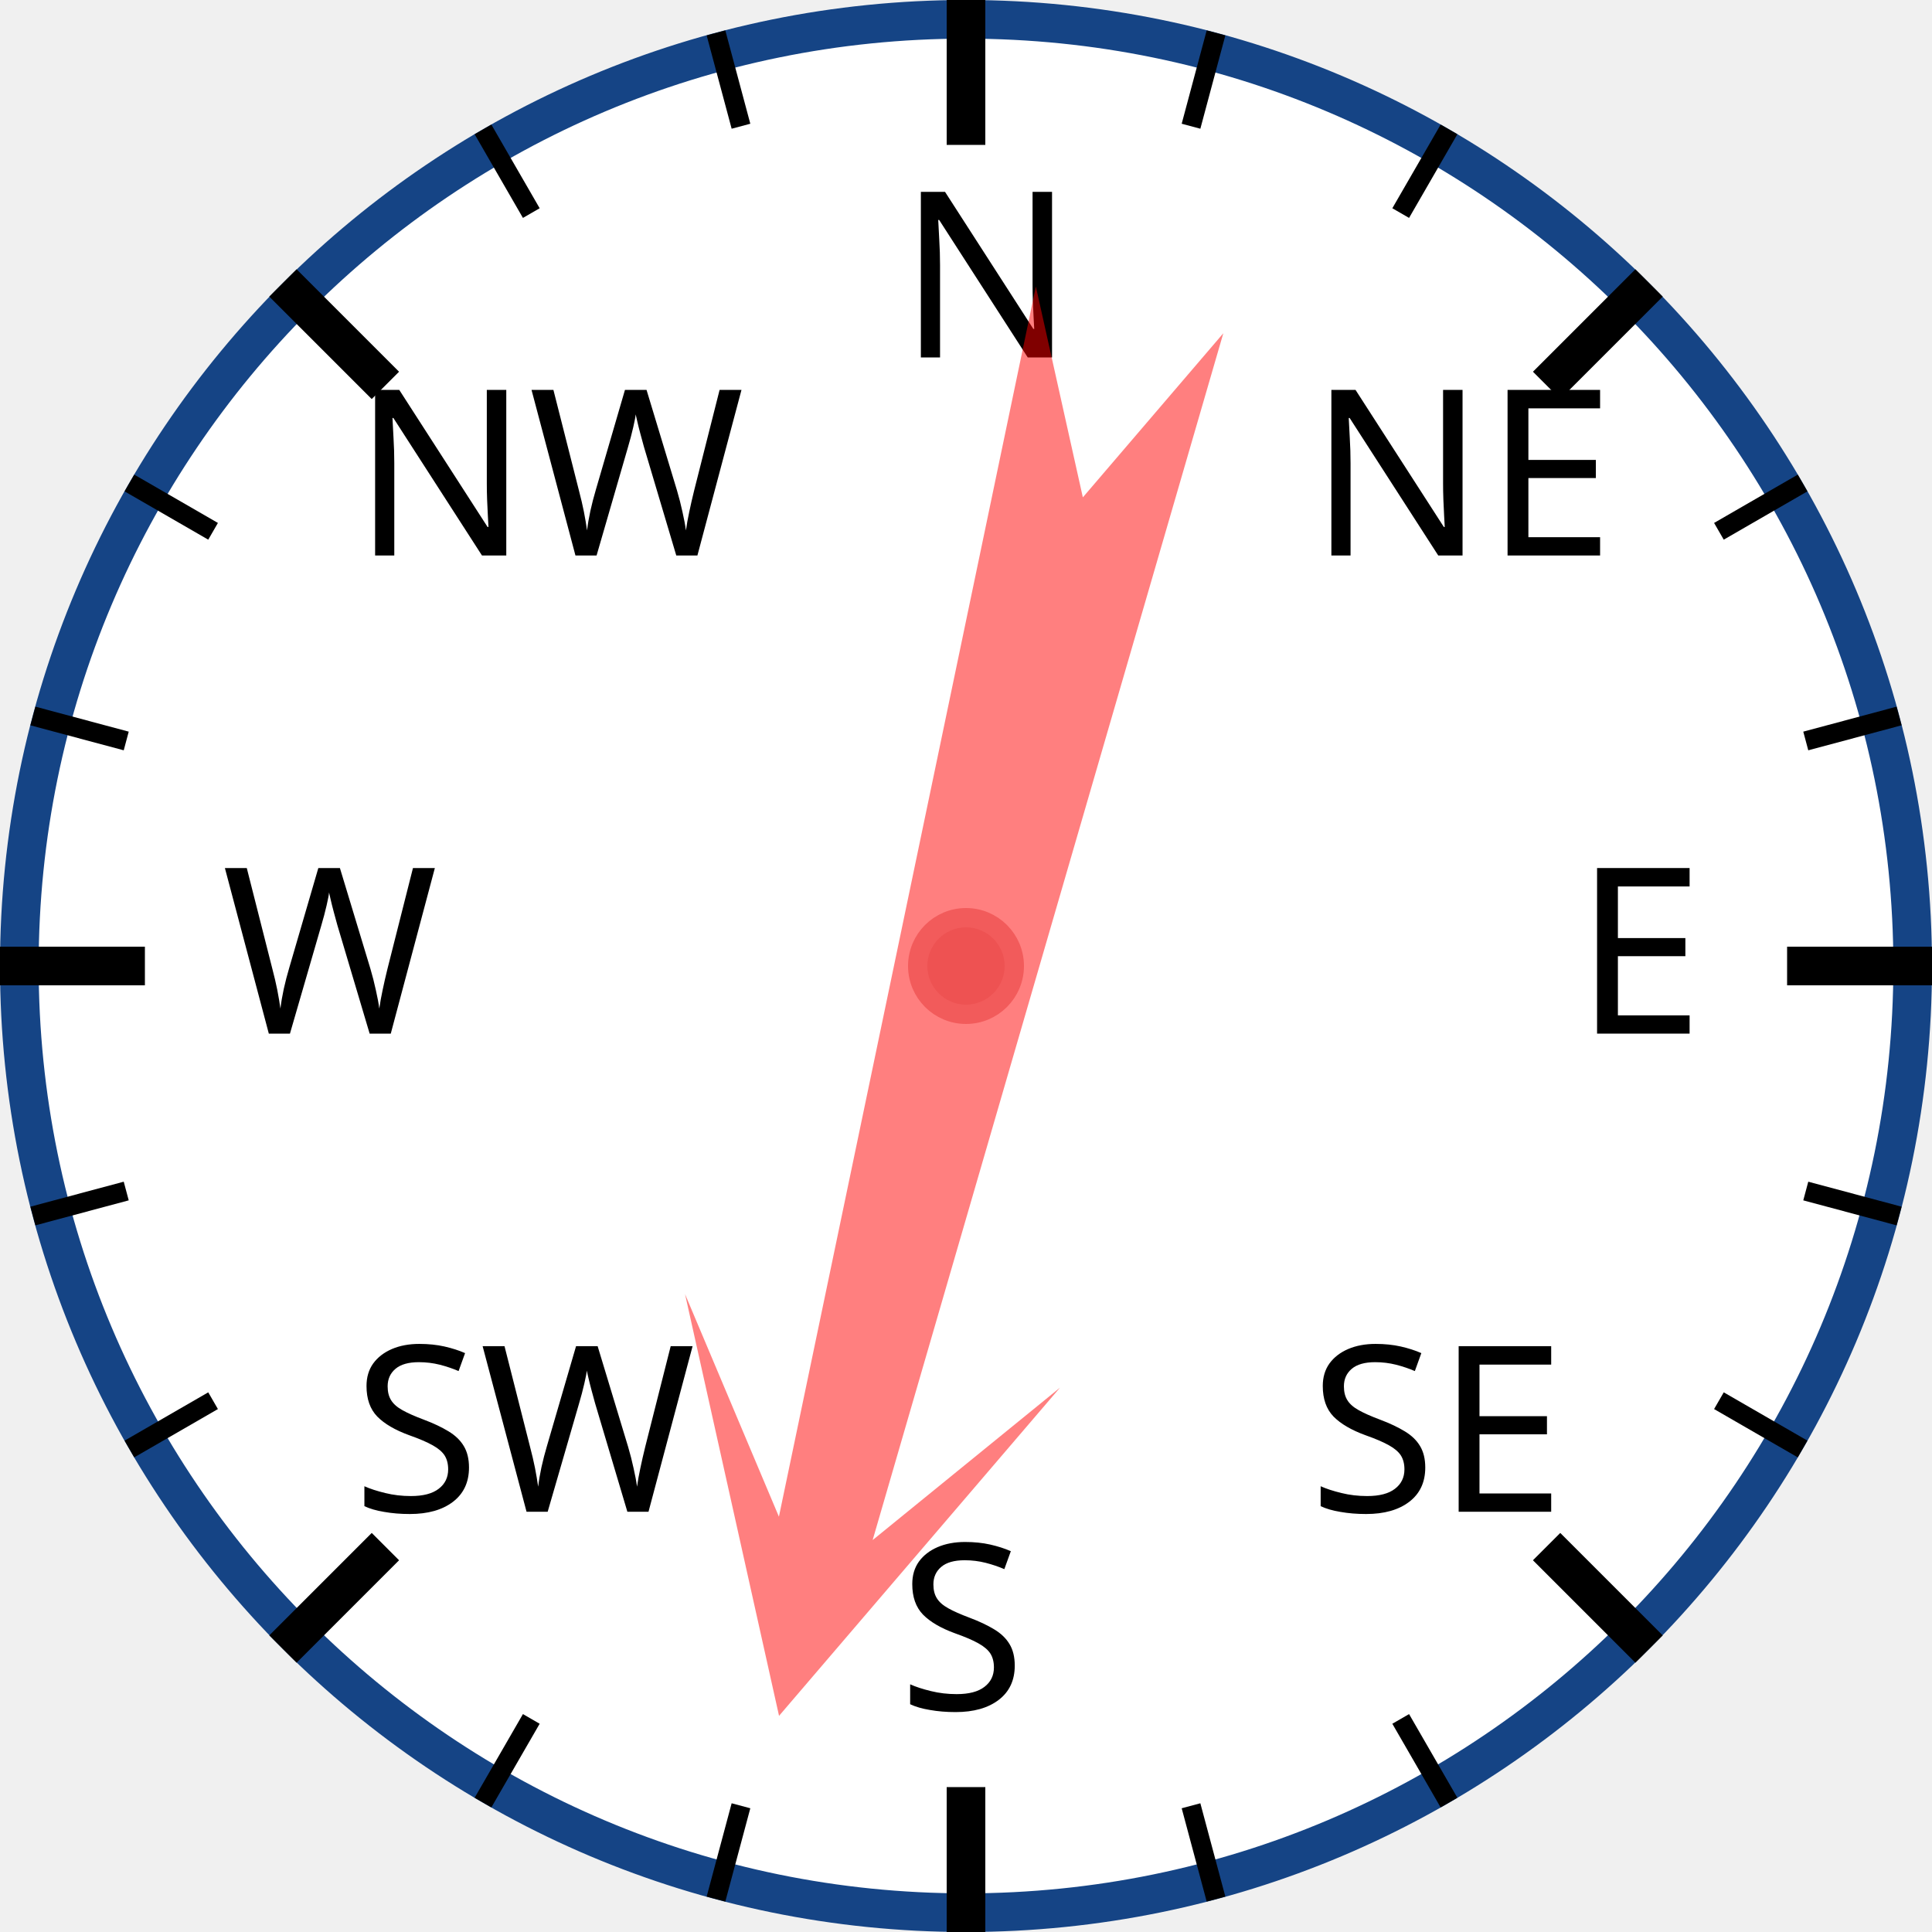
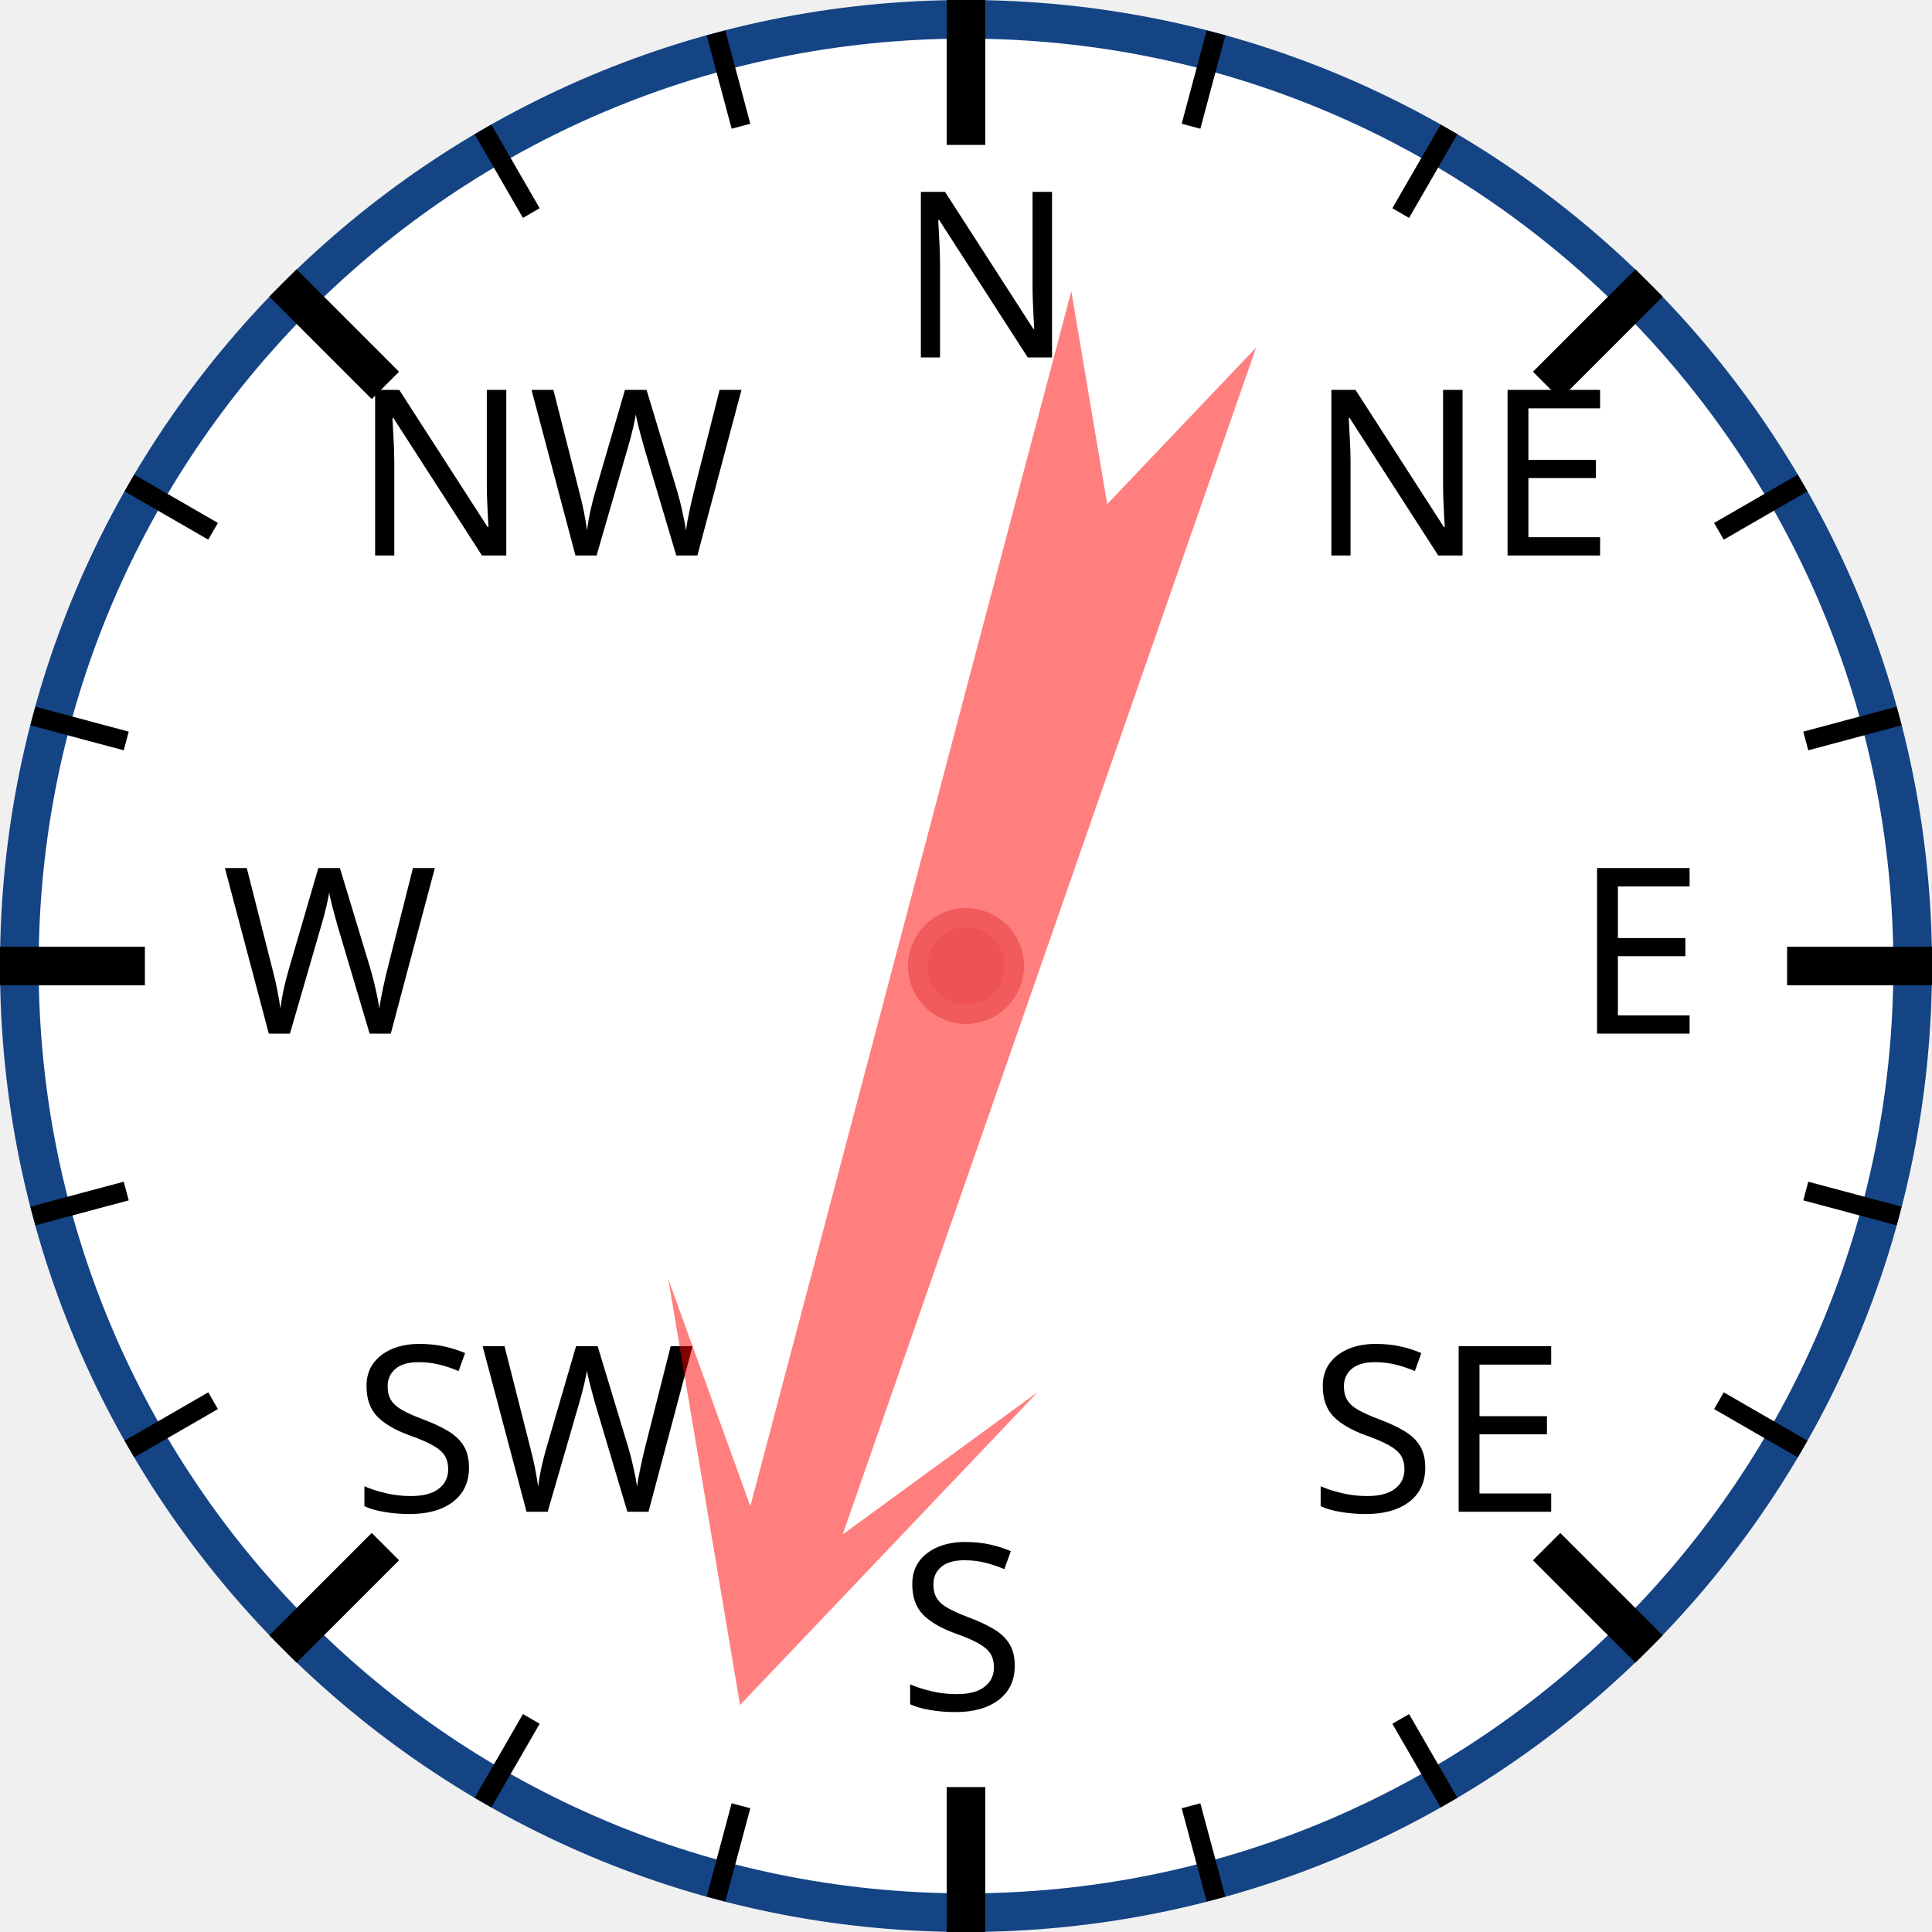
<svg xmlns="http://www.w3.org/2000/svg" width="120px" height="120px" viewBox="0 0 200 200">
  <circle cx="100" cy="100" r="98" style="fill: white; stroke: #154485; stroke-width: 4;" />
  <text x="93.0" y="37.0" style="font-family: sans-serif; font-size: 18pt;">N</text>
  <line x1="100.0" y1="0.0" x2="100.0" y2="15.0" style="stroke: black; stroke-width: 4;" />
  <line x1="74.118" y1="3.407" x2="76.706" y2="13.067" style="stroke: black; stroke-width: 2;" />
  <line x1="50" y1="13.397" x2="55" y2="22.058" style="stroke: black; stroke-width: 2;" />
  <text x="36.503" y="57.503" style="font-family: sans-serif; font-size: 18pt;">NW</text>
  <line x1="29.289" y1="29.289" x2="39.896" y2="39.896" style="stroke: black; stroke-width: 4;" />
  <line x1="13.397" y1="50" x2="22.058" y2="55" style="stroke: black; stroke-width: 2;" />
  <line x1="3.407" y1="74.118" x2="13.067" y2="76.706" style="stroke: black; stroke-width: 2;" />
  <text x="23.0" y="107.0" style="font-family: sans-serif; font-size: 18pt;">W</text>
  <line x1="0.0" y1="100.0" x2="15.0" y2="100.0" style="stroke: black; stroke-width: 4;" />
  <line x1="3.407" y1="125.882" x2="13.067" y2="123.294" style="stroke: black; stroke-width: 2;" />
  <line x1="13.397" y1="150" x2="22.058" y2="145" style="stroke: black; stroke-width: 2;" />
  <text x="36.503" y="156.497" style="font-family: sans-serif; font-size: 18pt;">SW</text>
  <line x1="29.289" y1="170.711" x2="39.896" y2="160.104" style="stroke: black; stroke-width: 4;" />
  <line x1="50" y1="186.603" x2="55" y2="177.942" style="stroke: black; stroke-width: 2;" />
  <line x1="74.118" y1="196.593" x2="76.706" y2="186.933" style="stroke: black; stroke-width: 2;" />
  <text x="93" y="177.0" style="font-family: sans-serif; font-size: 18pt;">S</text>
  <line x1="100" y1="200.0" x2="100" y2="185.0" style="stroke: black; stroke-width: 4;" />
  <line x1="125.882" y1="196.593" x2="123.294" y2="186.933" style="stroke: black; stroke-width: 2;" />
  <line x1="150.0" y1="186.603" x2="145.0" y2="177.942" style="stroke: black; stroke-width: 2;" />
  <text x="135.497" y="156.497" style="font-family: sans-serif; font-size: 18pt;">SE</text>
  <line x1="170.711" y1="170.711" x2="160.104" y2="160.104" style="stroke: black; stroke-width: 4;" />
  <line x1="186.603" y1="150" x2="177.942" y2="145" style="stroke: black; stroke-width: 2;" />
  <line x1="196.593" y1="125.882" x2="186.933" y2="123.294" style="stroke: black; stroke-width: 2;" />
  <text x="163.0" y="107" style="font-family: sans-serif; font-size: 18pt;">E</text>
  <line x1="200.0" y1="100" x2="185.0" y2="100" style="stroke: black; stroke-width: 4;" />
  <line x1="196.593" y1="74.118" x2="186.933" y2="76.706" style="stroke: black; stroke-width: 2;" />
  <line x1="186.603" y1="50" x2="177.942" y2="55" style="stroke: black; stroke-width: 2;" />
  <text x="135.497" y="57.503" style="font-family: sans-serif; font-size: 18pt;">NE</text>
  <line x1="170.711" y1="29.289" x2="160.104" y2="39.896" style="stroke: black; stroke-width: 4;" />
  <line x1="150" y1="13.397" x2="145" y2="22.058" style="stroke: black; stroke-width: 2;" />
  <line x1="125.882" y1="3.407" x2="123.294" y2="13.067" style="stroke: black; stroke-width: 2;" />
-   <polygon points="100 20 120 60 105 40 110 170 100 150 90 170 95 40 80 60" style="fill: red; fill-opacity: 0.5;" transform="rotate(194,100,100)" />
+   <polygon points="100 20 120 60 105 40 110 170 100 150 90 170 95 40 80 60" style="fill: red; fill-opacity: 0.5;" transform="rotate(197,100,100)" />
  <circle cx="100" cy="100" r="5" style="fill: #EE5252; stroke: #F25B5B; stroke-width: 2;" />
</svg>
